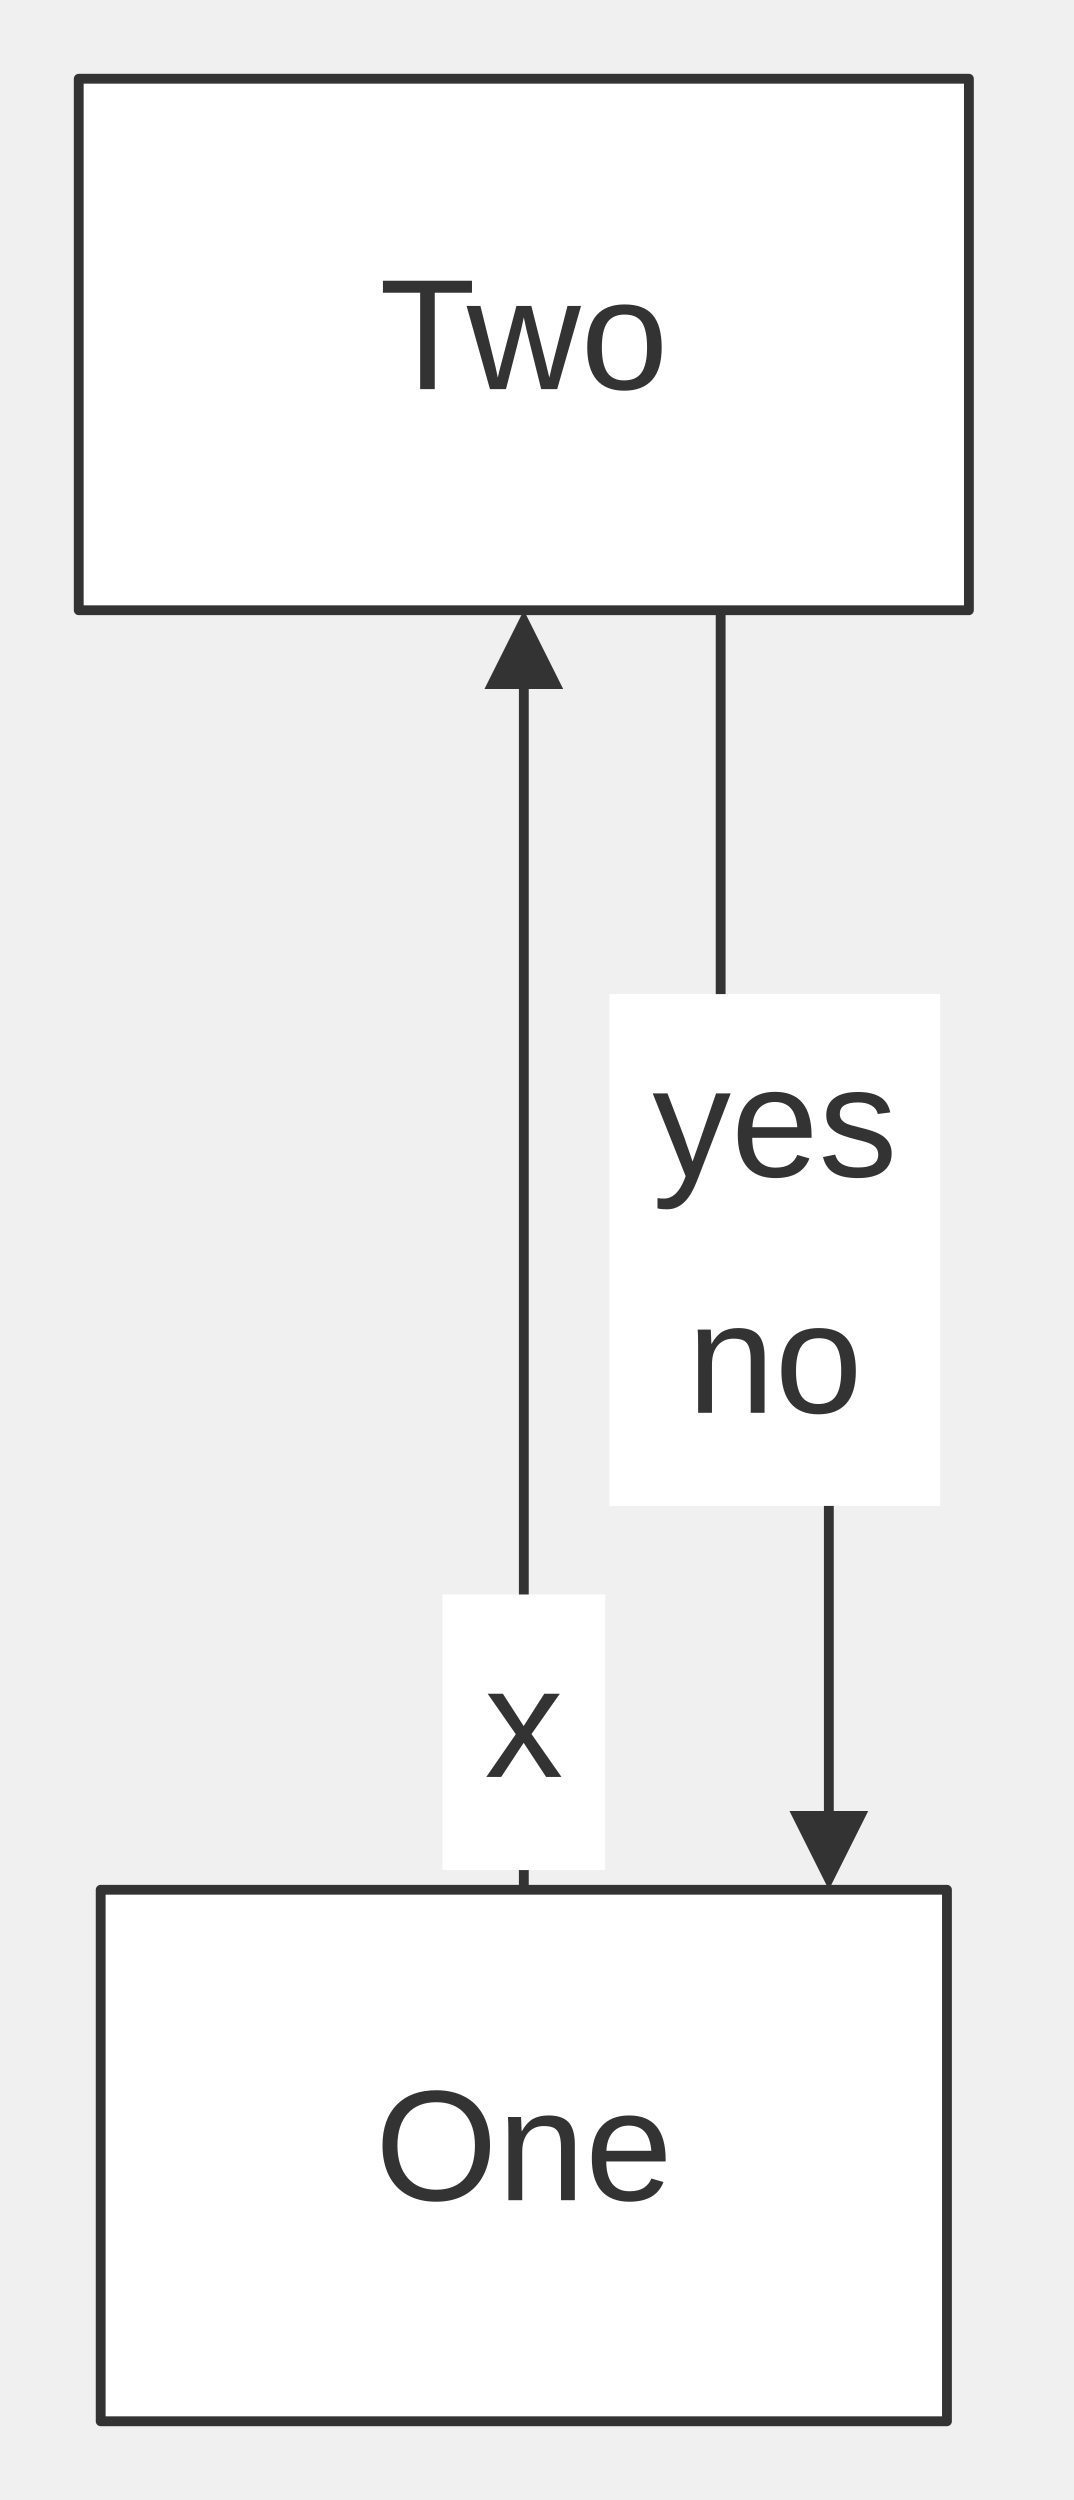
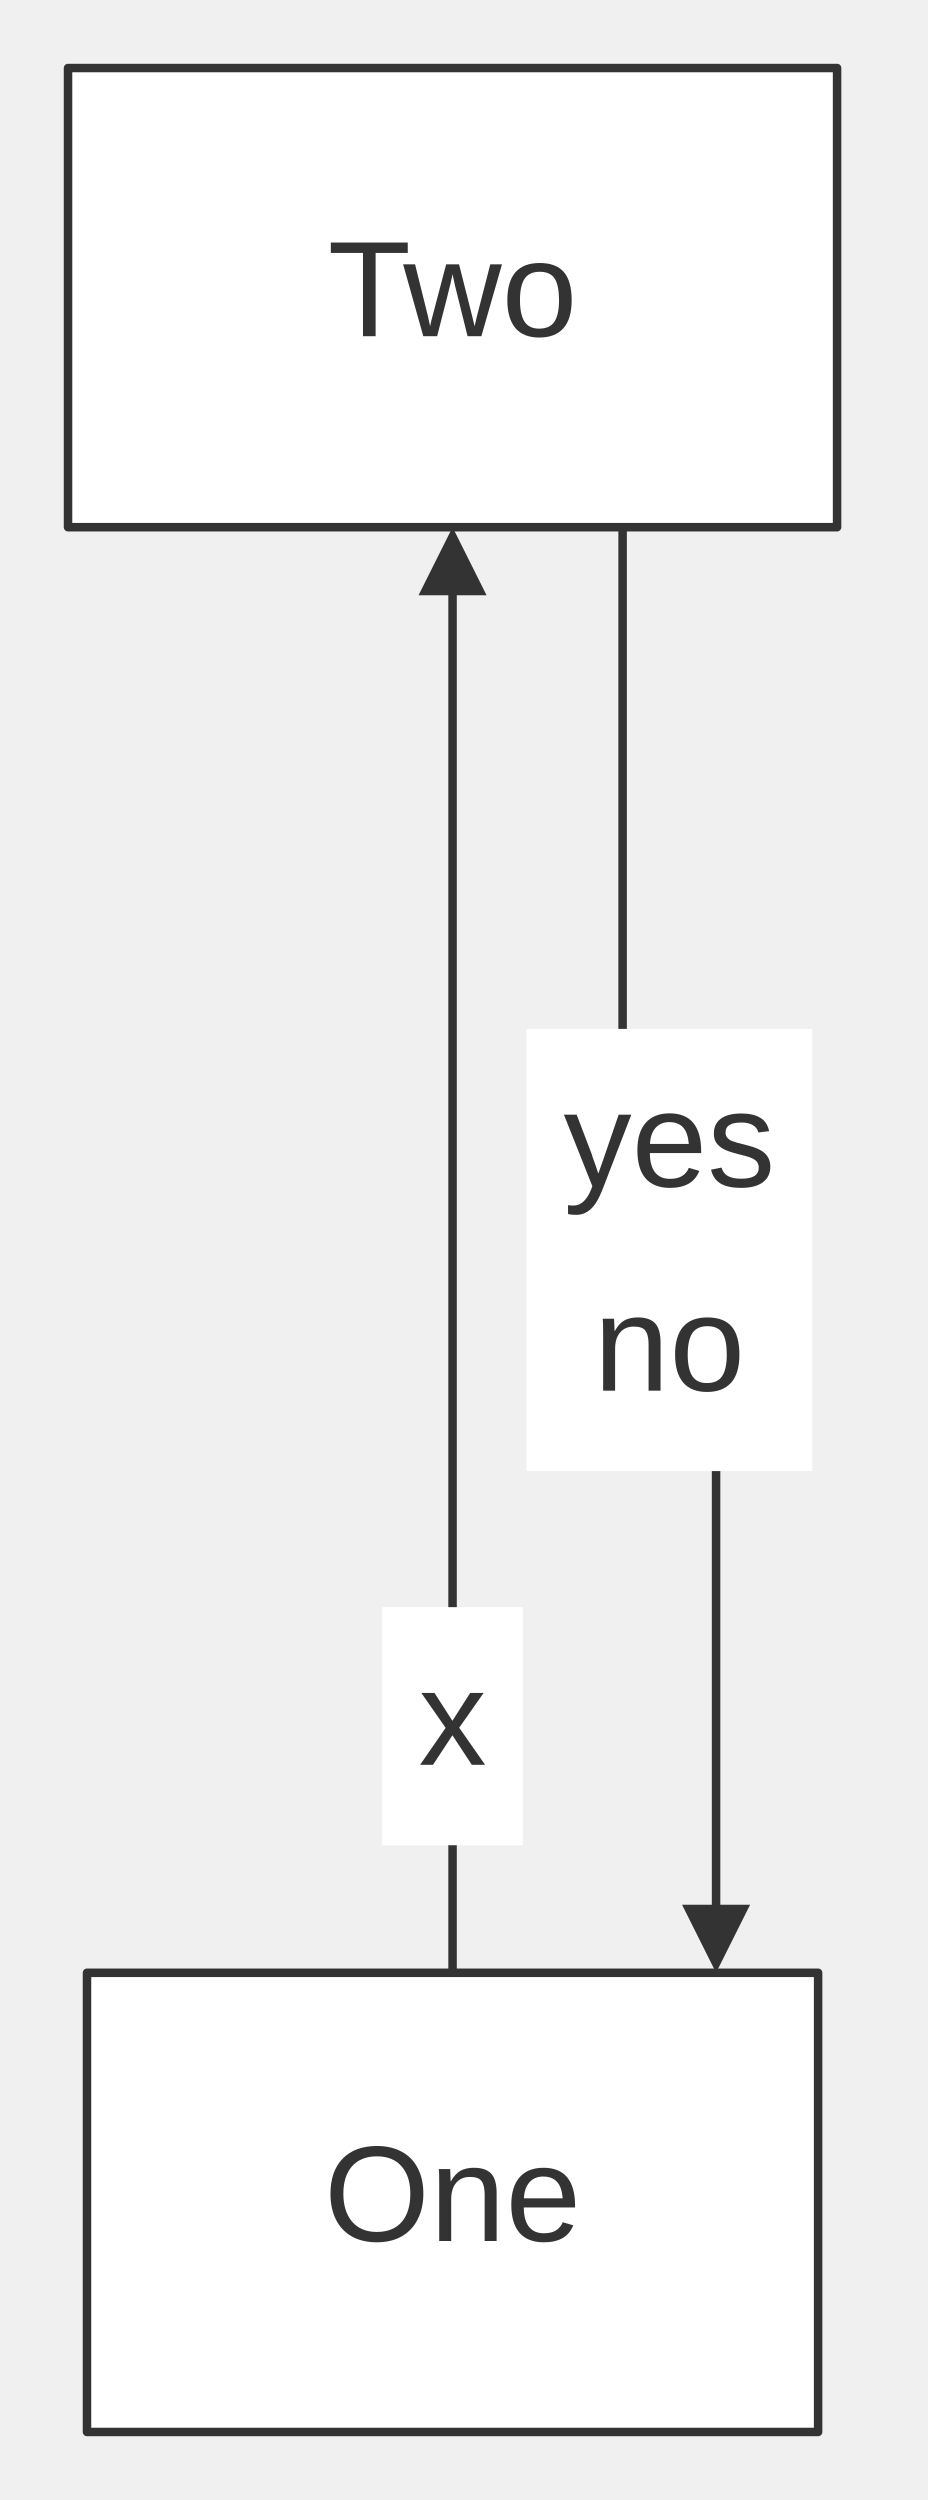
- <svg xmlns="http://www.w3.org/2000/svg" width="100%" viewBox="0 0 109.02 254.00" style="max-width: 109.02px; background-color: transparent;" font-family="&quot;trebuchet ms&quot;, verdana, arial, sans-serif" font-size="16.00">
+ <svg xmlns="http://www.w3.org/2000/svg" width="100%" viewBox="0 0 109.02 294.00" style="max-width: 109.02px; background-color: transparent;" font-family="&quot;trebuchet ms&quot;, verdana, arial, sans-serif" font-size="16.00">
  <defs>
    <marker id="arrowhead" viewBox="0 0 10.00 10.00" refX="5.00" refY="5.00" markerWidth="8.00" markerHeight="8.00" orient="auto-start-reverse" markerUnits="userSpaceOnUse">
      <path d="M 0 0 L 10.00 5.00 L 0 10.00 z" fill="#333" />
    </marker>
  </defs>
  <g transform="translate(0.00,0.00)">
    <g class="edgePaths">
-       <path d="M53.22,192.00 L53.22,148.67 L53.22,145.06 C53.22,141.44 53.22,134.22 53.22,127.00 C53.22,119.78 53.22,112.56 53.22,108.94 L53.22,105.33 L53.22,66.00" stroke="#333" stroke-width="1.00" fill="none" stroke-linecap="round" stroke-linejoin="round" marker-end="url(#arrowhead)" />
-       <path d="M73.22,62.00 L73.22,127.00 L74.14,127.00 C75.05,127.00 76.88,127.00 78.72,127.00 C80.55,127.00 82.38,127.00 83.30,127.00 L84.21,127.00 L84.21,188.00" stroke="#333" stroke-width="1.00" fill="none" stroke-linecap="round" stroke-linejoin="round" marker-end="url(#arrowhead)" />
+       <path d="M53.22,232.00 L53.22,175.33 L53.22,170.61 C53.22,165.89 53.22,156.44 53.22,147.00 C53.22,137.56 53.22,128.11 53.22,123.39 L53.22,118.67 L53.22,66.00" stroke="#333" stroke-width="1.00" fill="none" stroke-linecap="round" stroke-linejoin="round" marker-end="url(#arrowhead)" />
+       <path d="M73.22,62.00 L73.22,147.00 L74.14,147.00 C75.05,147.00 76.88,147.00 78.72,147.00 C80.55,147.00 82.38,147.00 83.30,147.00 L84.21,147.00 L84.21,228.00" stroke="#333" stroke-width="1.00" fill="none" stroke-linecap="round" stroke-linejoin="round" marker-end="url(#arrowhead)" />
    </g>
    <g class="nodes">
-       <rect x="10.23" y="192.00" width="85.98" height="54.00" fill="white" stroke="#333" stroke-width="1.00" stroke-linejoin="round" />
-       <text x="53.22" y="219.00" text-anchor="middle" dominant-baseline="middle" fill="#333">One</text>
+       <rect x="10.23" y="232.00" width="85.98" height="54.00" fill="white" stroke="#333" stroke-width="1.00" stroke-linejoin="round" />
+       <text x="53.22" y="259.00" text-anchor="middle" dominant-baseline="middle" fill="#333">One</text>
      <rect x="8.00" y="8.00" width="90.44" height="54.00" fill="white" stroke="#333" stroke-width="1.00" stroke-linejoin="round" />
      <text x="53.22" y="35.00" text-anchor="middle" dominant-baseline="middle" fill="#333">Two</text>
    </g>
    <g class="edgeLabels">
-       <rect x="44.95" y="162.00" width="16.54" height="28.00" fill="white" />
-       <text x="53.22" y="176.00" text-anchor="middle" dominant-baseline="middle" fill="#333">x</text>
-       <rect x="61.91" y="101.00" width="33.61" height="52.00" fill="white" />
-       <text x="78.72" y="115.00" text-anchor="middle" dominant-baseline="middle" fill="#333">yes</text>
-       <text x="78.72" y="139.00" text-anchor="middle" dominant-baseline="middle" fill="#333">no</text>
+       <rect x="44.95" y="189.00" width="16.54" height="28.00" fill="white" />
+       <text x="53.22" y="203.00" text-anchor="middle" dominant-baseline="middle" fill="#333">x</text>
+       <rect x="61.91" y="121.00" width="33.61" height="52.00" fill="white" />
+       <text x="78.72" y="135.00" text-anchor="middle" dominant-baseline="middle" fill="#333">yes</text>
+       <text x="78.72" y="159.00" text-anchor="middle" dominant-baseline="middle" fill="#333">no</text>
    </g>
  </g>
</svg>
